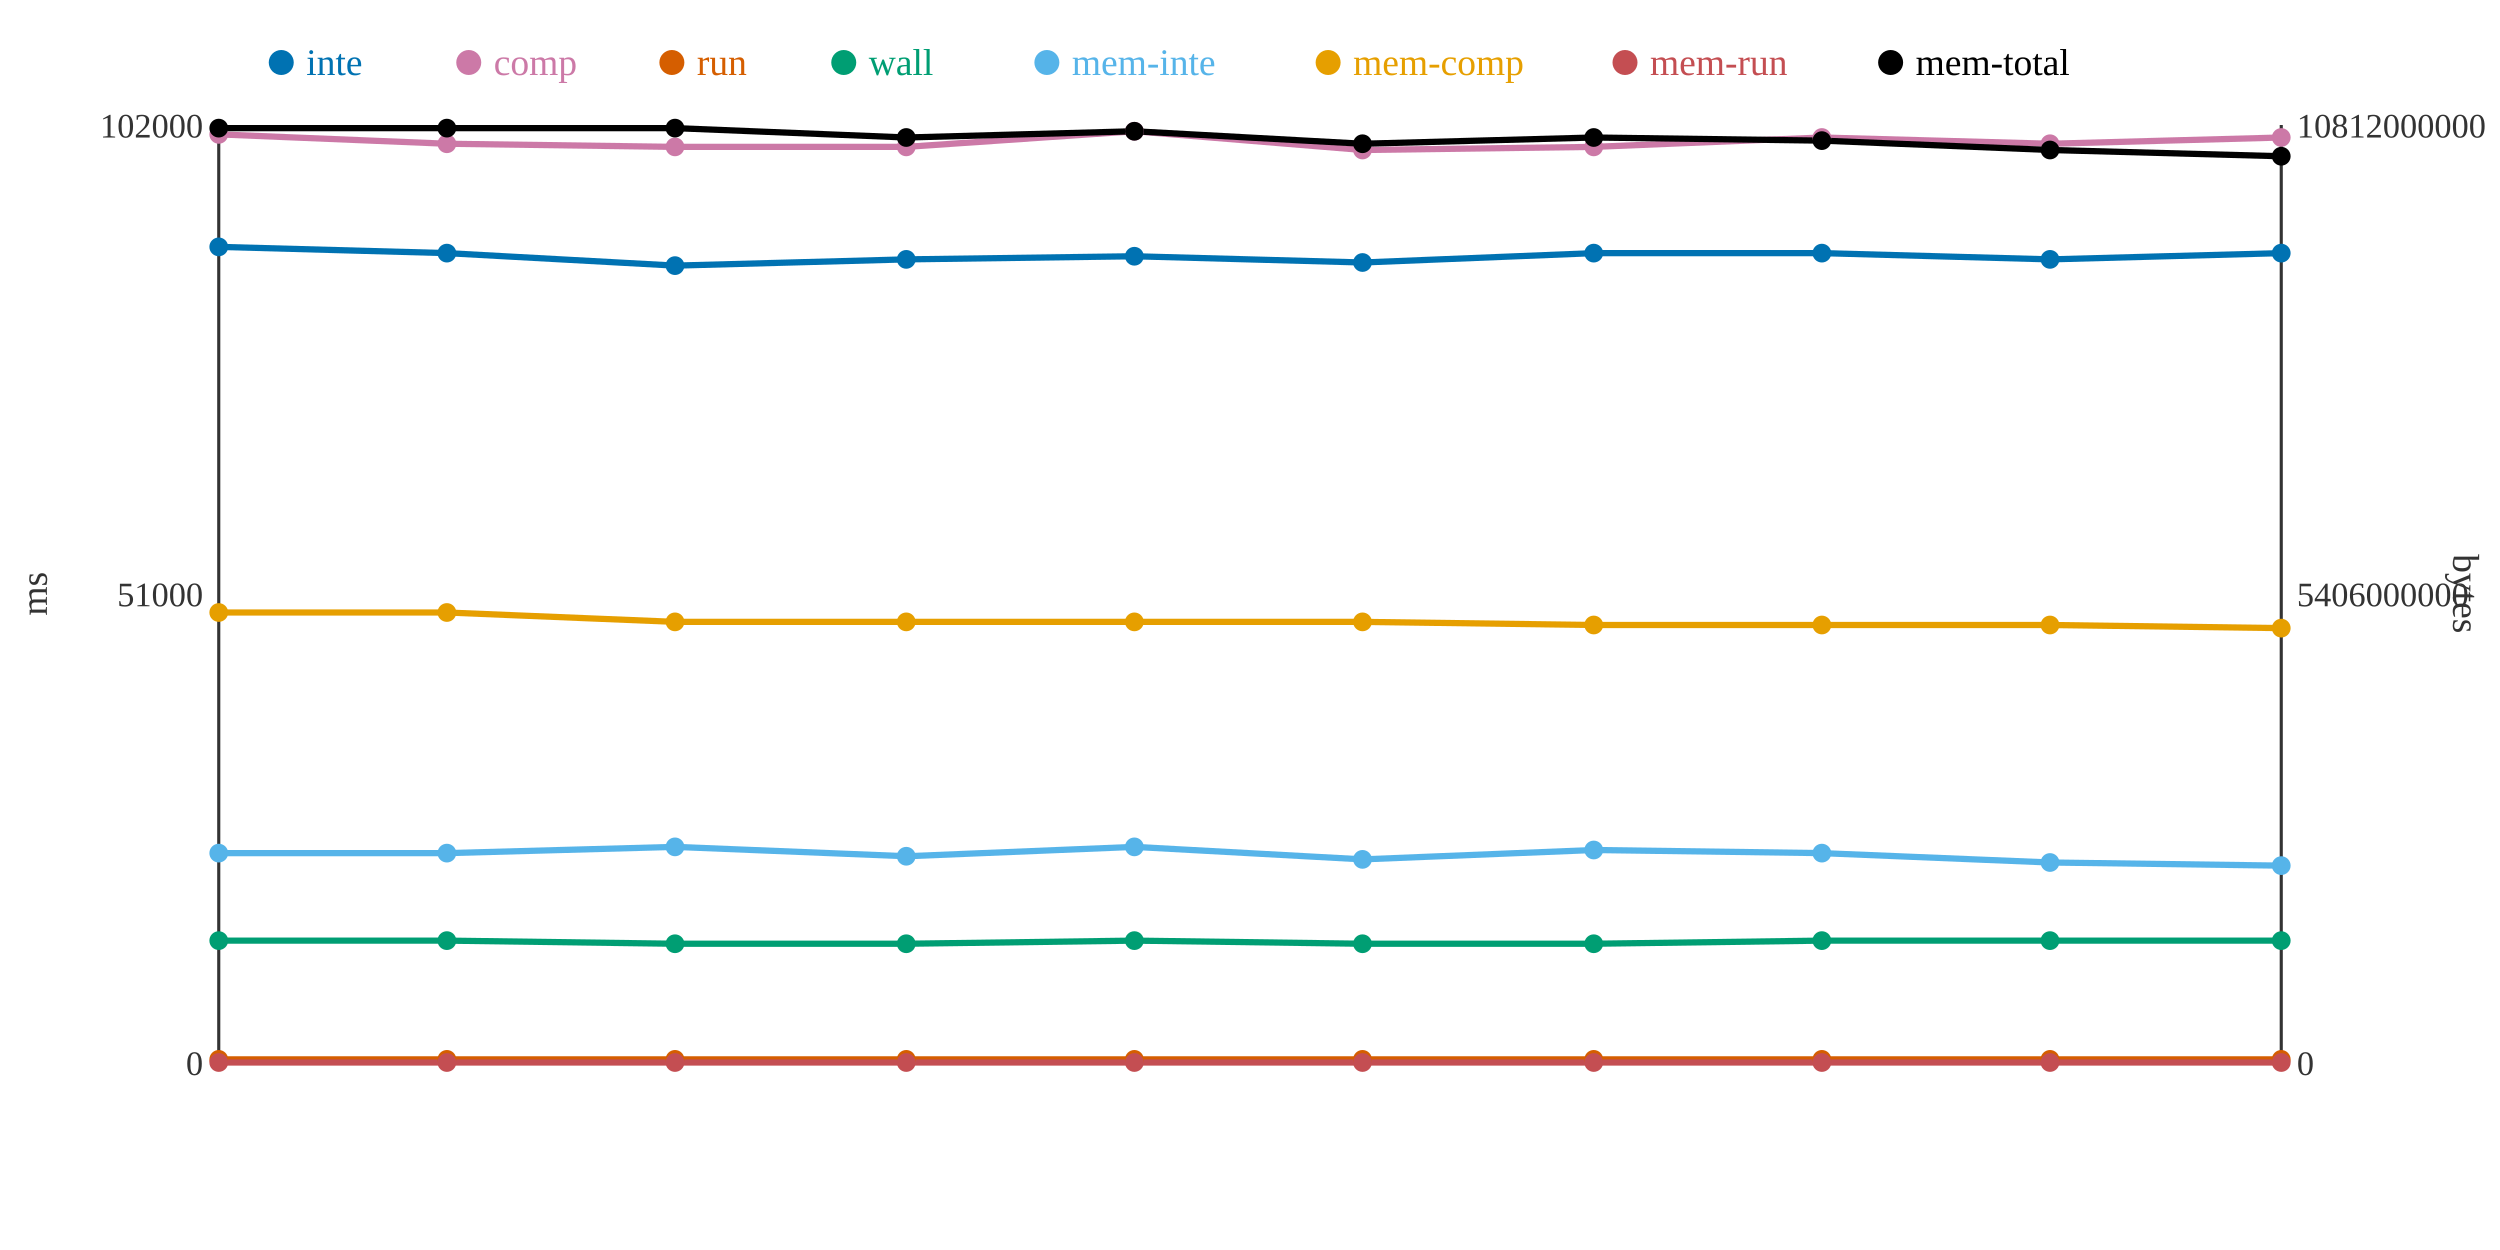
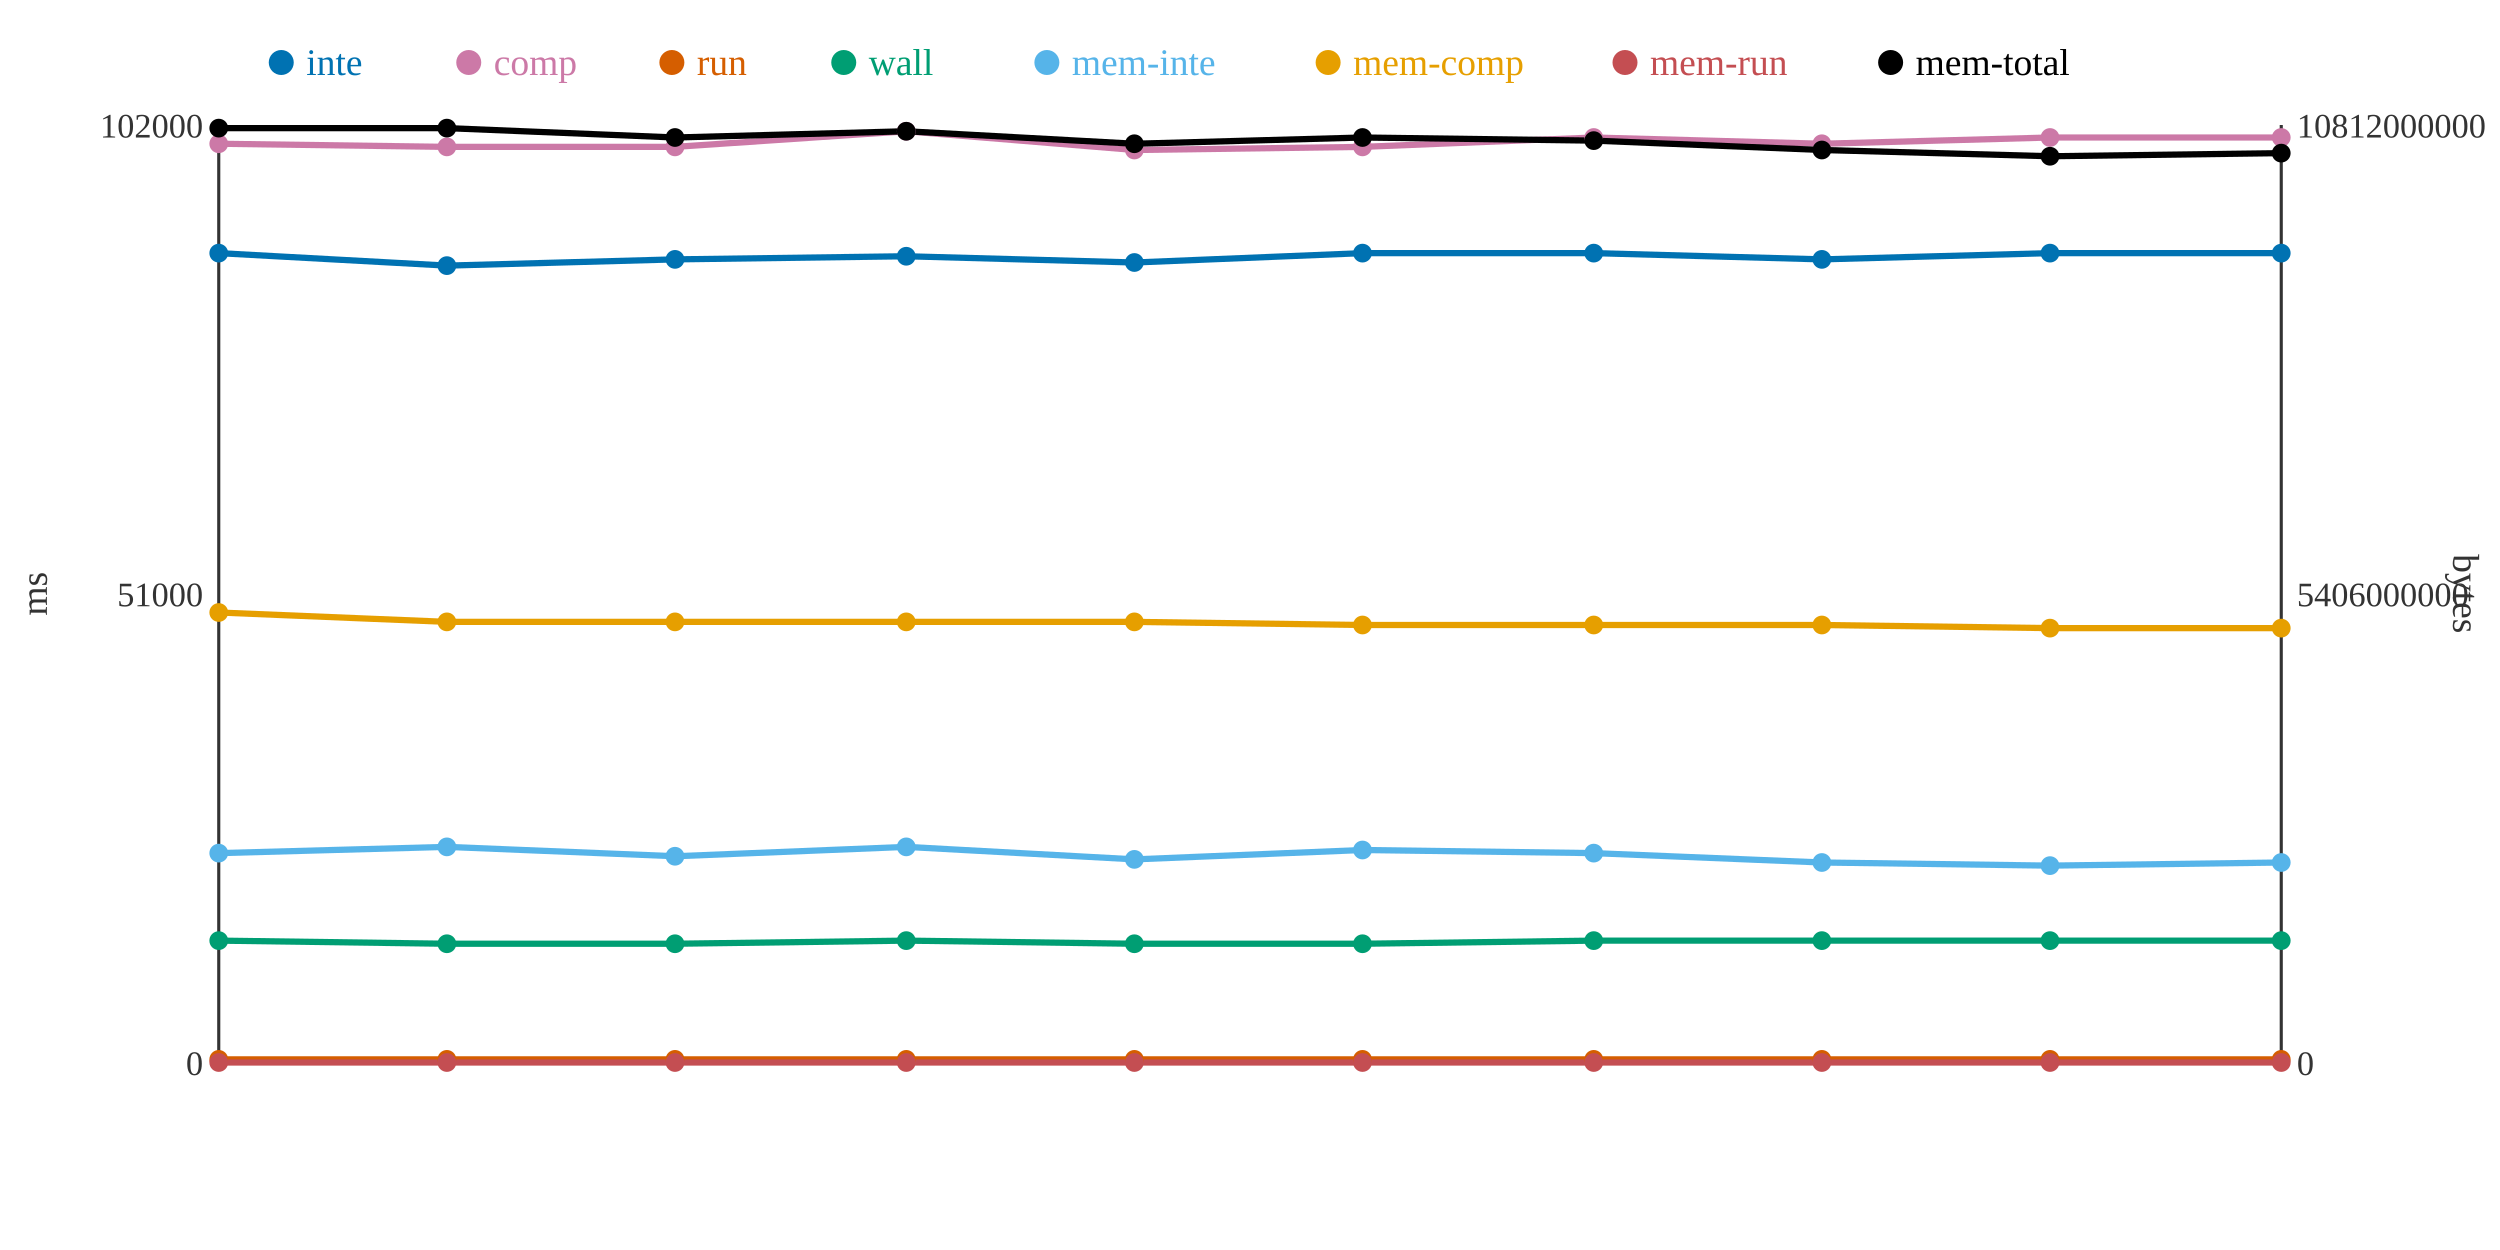
<svg xmlns="http://www.w3.org/2000/svg" width="800" height="400">
  <rect width="800" height="400" fill="white" />
  <line x1="70" y1="40" x2="70" y2="340" stroke="#333" stroke-width="1" />
  <line x1="70" y1="340" x2="730" y2="340" stroke="#333" stroke-width="1" />
  <line x1="730" y1="40" x2="730" y2="340" stroke="#333" stroke-width="1" />
  <text x="65" y="344" text-anchor="end" font-size="11" fill="#333">0</text>
  <text x="65" y="194" text-anchor="end" font-size="11" fill="#333">51000</text>
  <text x="65" y="44" text-anchor="end" font-size="11" fill="#333">102000</text>
  <text x="15" y="190" text-anchor="middle" font-size="12" fill="#333" transform="rotate(-90 15 190)">ms</text>
  <text x="735" y="344" text-anchor="start" font-size="11" fill="#333">0</text>
  <text x="735" y="194" text-anchor="start" font-size="11" fill="#333">5406000000</text>
  <text x="735" y="44" text-anchor="start" font-size="11" fill="#333">10812000000</text>
  <text x="785" y="190" text-anchor="middle" font-size="12" fill="#333" transform="rotate(90 785 190)">bytes</text>
-   <polyline points="70,79 143,81 216,85 290,83 363,82 436,84 510,81 583,81 656,83 730,81" fill="none" stroke="#0072B2" stroke-width="2" />
-   <polyline points="70,43 143,46 216,47 290,47 363,42 436,48 510,47 583,44 656,46 730,44" fill="none" stroke="#CC79A7" stroke-width="2" />
+   <polyline points="70,81 143,85 216,83 290,82 363,84 436,81 510,81 583,83 656,81 730,81" fill="none" stroke="#0072B2" stroke-width="2" />
+   <polyline points="70,46 143,47 216,47 290,42 363,48 436,47 510,44 583,46 656,44 730,44" fill="none" stroke="#CC79A7" stroke-width="2" />
  <polyline points="70,339 143,339 216,339 290,339 363,339 436,339 510,339 583,339 656,339 730,339" fill="none" stroke="#D55E00" stroke-width="2" />
-   <polyline points="70,301 143,301 216,302 290,302 363,301 436,302 510,302 583,301 656,301 730,301" fill="none" stroke="#009E73" stroke-width="2" />
-   <polyline points="70,273 143,273 216,271 290,274 363,271 436,275 510,272 583,273 656,276 730,277" fill="none" stroke="#56B4E9" stroke-width="2" />
-   <polyline points="70,196 143,196 216,199 290,199 363,199 436,199 510,200 583,200 656,200 730,201" fill="none" stroke="#E69F00" stroke-width="2" />
+   <polyline points="70,301 143,302 216,302 290,301 363,302 436,302 510,301 583,301 656,301 730,301" fill="none" stroke="#009E73" stroke-width="2" />
+   <polyline points="70,273 143,271 216,274 290,271 363,275 436,272 510,273 583,276 656,277 730,276" fill="none" stroke="#56B4E9" stroke-width="2" />
+   <polyline points="70,196 143,199 216,199 290,199 363,199 436,200 510,200 583,200 656,201 730,201" fill="none" stroke="#E69F00" stroke-width="2" />
  <polyline points="70,340 143,340 216,340 290,340 363,340 436,340 510,340 583,340 656,340 730,340" fill="none" stroke="#C44E52" stroke-width="2" />
-   <polyline points="70,41 143,41 216,41 290,44 363,42 436,46 510,44 583,45 656,48 730,50" fill="none" stroke="#000000" stroke-width="2" />
-   <circle cx="70" cy="79" r="3" fill="#0072B2" />
-   <circle cx="70" cy="43" r="3" fill="#CC79A7" />
+   <polyline points="70,41 143,41 216,44 290,42 363,46 436,44 510,45 583,48 656,50 730,49" fill="none" stroke="#000000" stroke-width="2" />
+   <circle cx="70" cy="81" r="3" fill="#0072B2" />
+   <circle cx="70" cy="46" r="3" fill="#CC79A7" />
  <circle cx="70" cy="339" r="3" fill="#D55E00" />
  <circle cx="70" cy="301" r="3" fill="#009E73" />
  <circle cx="70" cy="273" r="3" fill="#56B4E9" />
  <circle cx="70" cy="196" r="3" fill="#E69F00" />
  <circle cx="70" cy="340" r="3" fill="#C44E52" />
  <circle cx="70" cy="41" r="3" fill="#000000" />
-   <circle cx="143" cy="81" r="3" fill="#0072B2" />
-   <circle cx="143" cy="46" r="3" fill="#CC79A7" />
+   <circle cx="143" cy="85" r="3" fill="#0072B2" />
+   <circle cx="143" cy="47" r="3" fill="#CC79A7" />
  <circle cx="143" cy="339" r="3" fill="#D55E00" />
-   <circle cx="143" cy="301" r="3" fill="#009E73" />
-   <circle cx="143" cy="273" r="3" fill="#56B4E9" />
-   <circle cx="143" cy="196" r="3" fill="#E69F00" />
+   <circle cx="143" cy="302" r="3" fill="#009E73" />
+   <circle cx="143" cy="271" r="3" fill="#56B4E9" />
+   <circle cx="143" cy="199" r="3" fill="#E69F00" />
  <circle cx="143" cy="340" r="3" fill="#C44E52" />
  <circle cx="143" cy="41" r="3" fill="#000000" />
-   <circle cx="216" cy="85" r="3" fill="#0072B2" />
+   <circle cx="216" cy="83" r="3" fill="#0072B2" />
  <circle cx="216" cy="47" r="3" fill="#CC79A7" />
  <circle cx="216" cy="339" r="3" fill="#D55E00" />
  <circle cx="216" cy="302" r="3" fill="#009E73" />
-   <circle cx="216" cy="271" r="3" fill="#56B4E9" />
+   <circle cx="216" cy="274" r="3" fill="#56B4E9" />
  <circle cx="216" cy="199" r="3" fill="#E69F00" />
  <circle cx="216" cy="340" r="3" fill="#C44E52" />
-   <circle cx="216" cy="41" r="3" fill="#000000" />
-   <circle cx="290" cy="83" r="3" fill="#0072B2" />
-   <circle cx="290" cy="47" r="3" fill="#CC79A7" />
+   <circle cx="216" cy="44" r="3" fill="#000000" />
+   <circle cx="290" cy="82" r="3" fill="#0072B2" />
+   <circle cx="290" cy="42" r="3" fill="#CC79A7" />
  <circle cx="290" cy="339" r="3" fill="#D55E00" />
-   <circle cx="290" cy="302" r="3" fill="#009E73" />
-   <circle cx="290" cy="274" r="3" fill="#56B4E9" />
+   <circle cx="290" cy="301" r="3" fill="#009E73" />
+   <circle cx="290" cy="271" r="3" fill="#56B4E9" />
  <circle cx="290" cy="199" r="3" fill="#E69F00" />
  <circle cx="290" cy="340" r="3" fill="#C44E52" />
-   <circle cx="290" cy="44" r="3" fill="#000000" />
-   <circle cx="363" cy="82" r="3" fill="#0072B2" />
-   <circle cx="363" cy="42" r="3" fill="#CC79A7" />
+   <circle cx="290" cy="42" r="3" fill="#000000" />
+   <circle cx="363" cy="84" r="3" fill="#0072B2" />
+   <circle cx="363" cy="48" r="3" fill="#CC79A7" />
  <circle cx="363" cy="339" r="3" fill="#D55E00" />
-   <circle cx="363" cy="301" r="3" fill="#009E73" />
-   <circle cx="363" cy="271" r="3" fill="#56B4E9" />
+   <circle cx="363" cy="302" r="3" fill="#009E73" />
+   <circle cx="363" cy="275" r="3" fill="#56B4E9" />
  <circle cx="363" cy="199" r="3" fill="#E69F00" />
  <circle cx="363" cy="340" r="3" fill="#C44E52" />
-   <circle cx="363" cy="42" r="3" fill="#000000" />
-   <circle cx="436" cy="84" r="3" fill="#0072B2" />
-   <circle cx="436" cy="48" r="3" fill="#CC79A7" />
+   <circle cx="363" cy="46" r="3" fill="#000000" />
+   <circle cx="436" cy="81" r="3" fill="#0072B2" />
+   <circle cx="436" cy="47" r="3" fill="#CC79A7" />
  <circle cx="436" cy="339" r="3" fill="#D55E00" />
  <circle cx="436" cy="302" r="3" fill="#009E73" />
-   <circle cx="436" cy="275" r="3" fill="#56B4E9" />
-   <circle cx="436" cy="199" r="3" fill="#E69F00" />
+   <circle cx="436" cy="272" r="3" fill="#56B4E9" />
+   <circle cx="436" cy="200" r="3" fill="#E69F00" />
  <circle cx="436" cy="340" r="3" fill="#C44E52" />
-   <circle cx="436" cy="46" r="3" fill="#000000" />
+   <circle cx="436" cy="44" r="3" fill="#000000" />
  <circle cx="510" cy="81" r="3" fill="#0072B2" />
-   <circle cx="510" cy="47" r="3" fill="#CC79A7" />
+   <circle cx="510" cy="44" r="3" fill="#CC79A7" />
  <circle cx="510" cy="339" r="3" fill="#D55E00" />
-   <circle cx="510" cy="302" r="3" fill="#009E73" />
-   <circle cx="510" cy="272" r="3" fill="#56B4E9" />
+   <circle cx="510" cy="301" r="3" fill="#009E73" />
+   <circle cx="510" cy="273" r="3" fill="#56B4E9" />
  <circle cx="510" cy="200" r="3" fill="#E69F00" />
  <circle cx="510" cy="340" r="3" fill="#C44E52" />
-   <circle cx="510" cy="44" r="3" fill="#000000" />
-   <circle cx="583" cy="81" r="3" fill="#0072B2" />
-   <circle cx="583" cy="44" r="3" fill="#CC79A7" />
+   <circle cx="510" cy="45" r="3" fill="#000000" />
+   <circle cx="583" cy="83" r="3" fill="#0072B2" />
+   <circle cx="583" cy="46" r="3" fill="#CC79A7" />
  <circle cx="583" cy="339" r="3" fill="#D55E00" />
  <circle cx="583" cy="301" r="3" fill="#009E73" />
-   <circle cx="583" cy="273" r="3" fill="#56B4E9" />
+   <circle cx="583" cy="276" r="3" fill="#56B4E9" />
  <circle cx="583" cy="200" r="3" fill="#E69F00" />
  <circle cx="583" cy="340" r="3" fill="#C44E52" />
-   <circle cx="583" cy="45" r="3" fill="#000000" />
-   <circle cx="656" cy="83" r="3" fill="#0072B2" />
-   <circle cx="656" cy="46" r="3" fill="#CC79A7" />
+   <circle cx="583" cy="48" r="3" fill="#000000" />
+   <circle cx="656" cy="81" r="3" fill="#0072B2" />
+   <circle cx="656" cy="44" r="3" fill="#CC79A7" />
  <circle cx="656" cy="339" r="3" fill="#D55E00" />
  <circle cx="656" cy="301" r="3" fill="#009E73" />
-   <circle cx="656" cy="276" r="3" fill="#56B4E9" />
-   <circle cx="656" cy="200" r="3" fill="#E69F00" />
+   <circle cx="656" cy="277" r="3" fill="#56B4E9" />
+   <circle cx="656" cy="201" r="3" fill="#E69F00" />
  <circle cx="656" cy="340" r="3" fill="#C44E52" />
-   <circle cx="656" cy="48" r="3" fill="#000000" />
+   <circle cx="656" cy="50" r="3" fill="#000000" />
  <circle cx="730" cy="81" r="3" fill="#0072B2" />
  <circle cx="730" cy="44" r="3" fill="#CC79A7" />
  <circle cx="730" cy="339" r="3" fill="#D55E00" />
  <circle cx="730" cy="301" r="3" fill="#009E73" />
-   <circle cx="730" cy="277" r="3" fill="#56B4E9" />
+   <circle cx="730" cy="276" r="3" fill="#56B4E9" />
  <circle cx="730" cy="201" r="3" fill="#E69F00" />
  <circle cx="730" cy="340" r="3" fill="#C44E52" />
-   <circle cx="730" cy="50" r="3" fill="#000000" />
+   <circle cx="730" cy="49" r="3" fill="#000000" />
  <circle cx="90" cy="20" r="4" fill="#0072B2" />
  <text x="98" y="24" text-anchor="start" font-size="12" fill="#0072B2">inte</text>
  <circle cx="150" cy="20" r="4" fill="#CC79A7" />
  <text x="158" y="24" text-anchor="start" font-size="12" fill="#CC79A7">comp</text>
  <circle cx="215" cy="20" r="4" fill="#D55E00" />
  <text x="223" y="24" text-anchor="start" font-size="12" fill="#D55E00">run</text>
  <circle cx="270" cy="20" r="4" fill="#009E73" />
  <text x="278" y="24" text-anchor="start" font-size="12" fill="#009E73">wall</text>
  <circle cx="335" cy="20" r="4" fill="#56B4E9" />
  <text x="343" y="24" text-anchor="start" font-size="12" fill="#56B4E9">mem-inte</text>
  <circle cx="425" cy="20" r="4" fill="#E69F00" />
  <text x="433" y="24" text-anchor="start" font-size="12" fill="#E69F00">mem-comp</text>
  <circle cx="520" cy="20" r="4" fill="#C44E52" />
  <text x="528" y="24" text-anchor="start" font-size="12" fill="#C44E52">mem-run</text>
  <circle cx="605" cy="20" r="4" fill="#000000" />
  <text x="613" y="24" text-anchor="start" font-size="12" fill="#000000">mem-total</text>
</svg>
